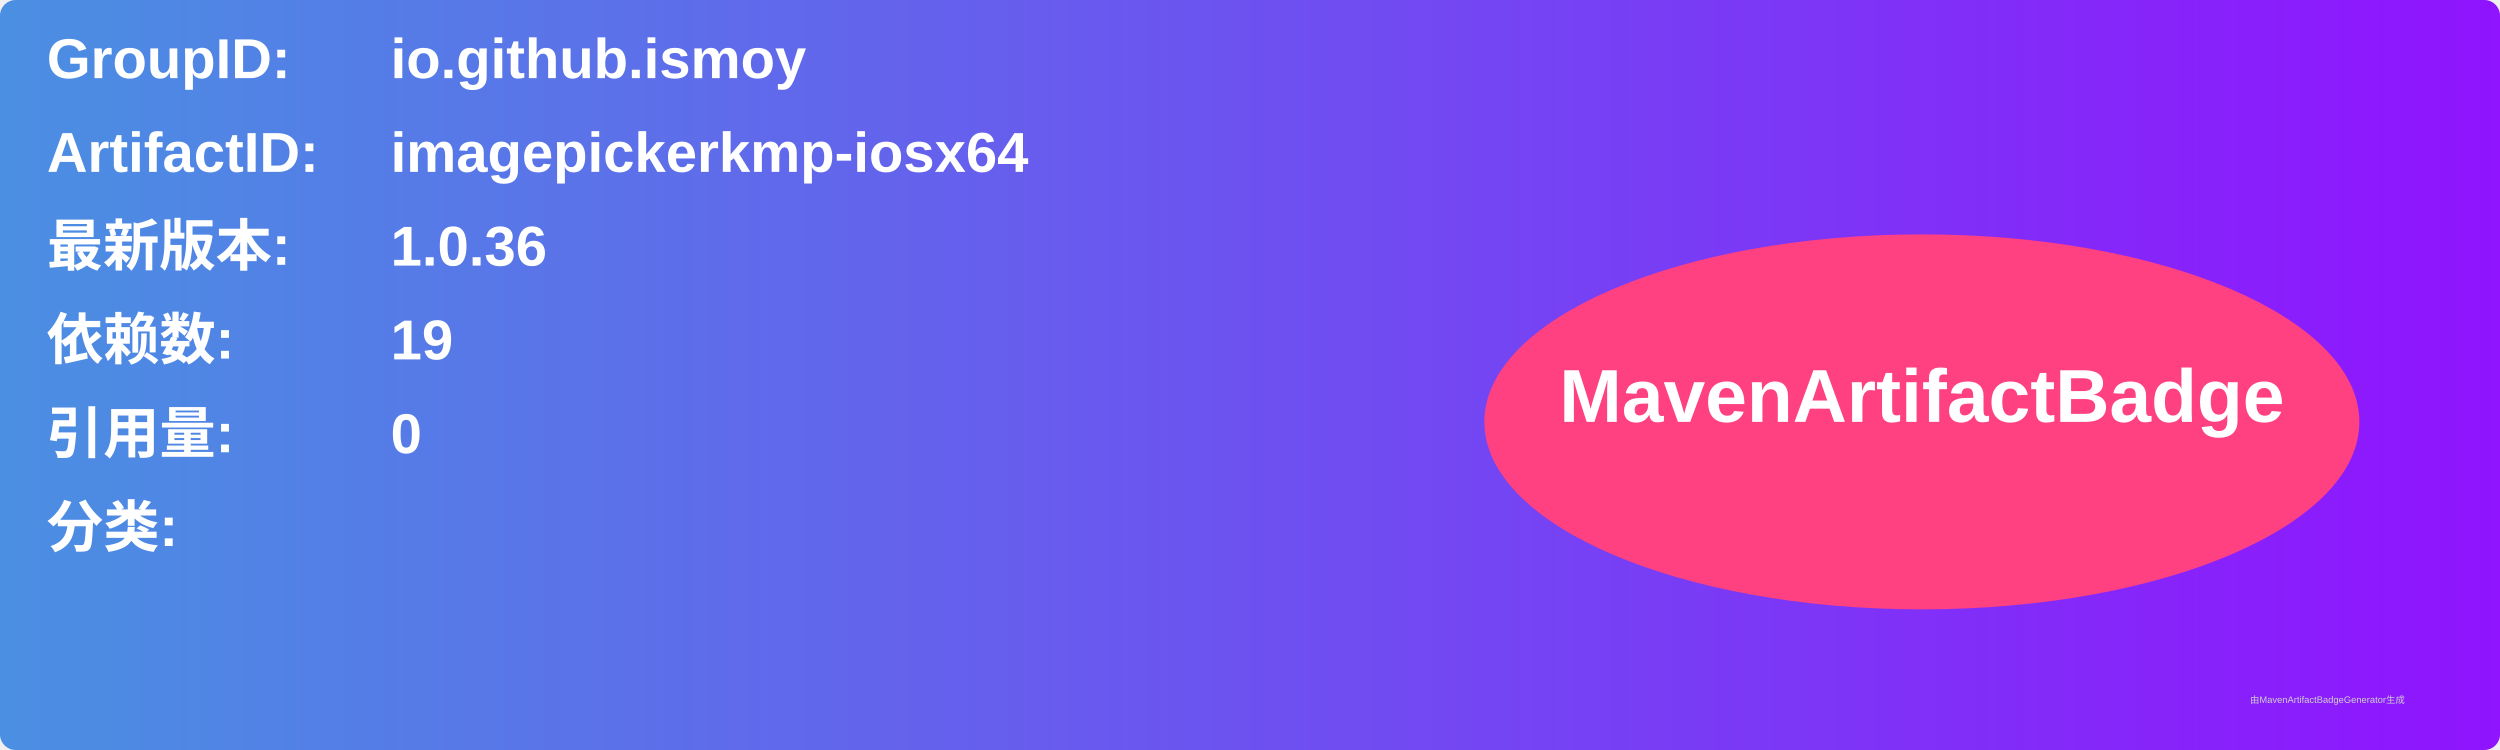
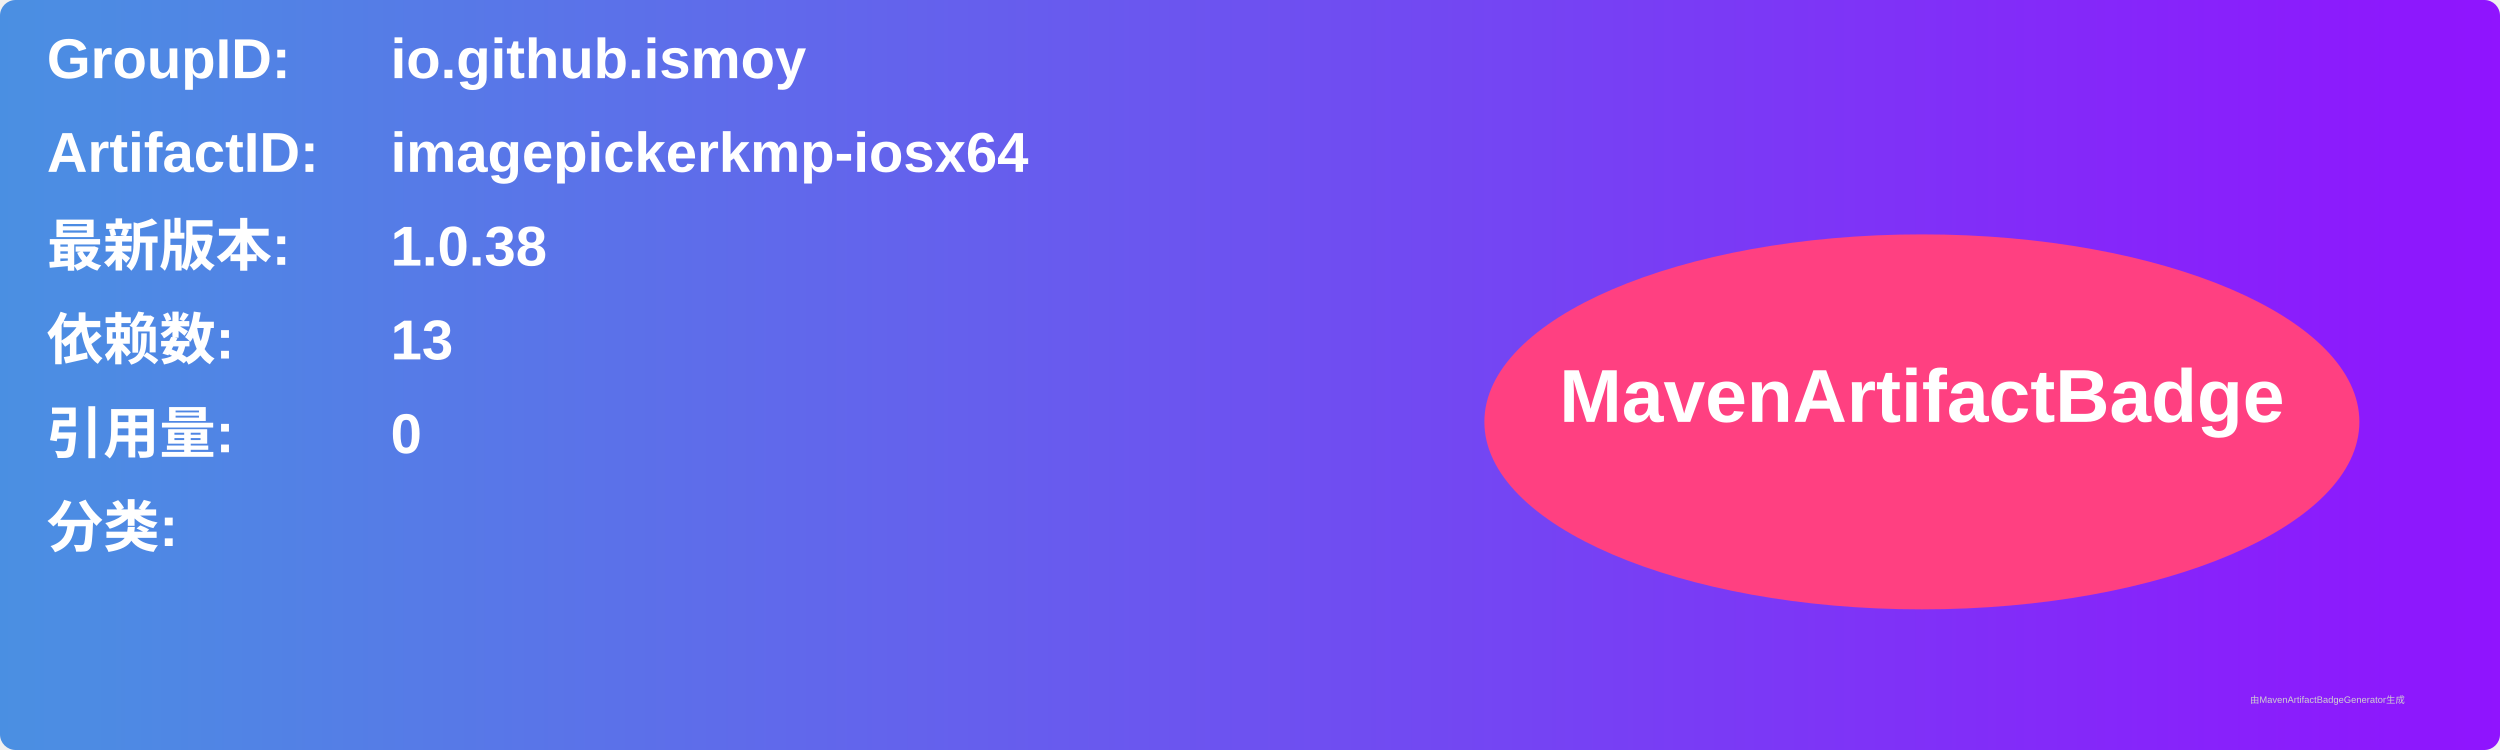
<svg xmlns="http://www.w3.org/2000/svg" width="800" height="240" viewBox="0 0 800 240">
  <linearGradient id="grad" x1="0%" y1="0%" x2="100%" y2="0%">
    <stop offset="0%" stop-color="#4a90e2" />
    <stop offset="100%" stop-color="#9013fe" />
  </linearGradient>
  <rect width="100%" height="100%" rx="5" ry="5" fill="url(#grad)" />
  <g transform="translate(15, 15)">
    <text x="0" y="10" font-family="Arial" font-size="18" fill="white" font-weight="bold" width="260">GroupID:</text>
    <text x="110" y="10" font-family="Arial" font-size="18" fill="white" font-weight="bold" width="460">io.github.ismoy</text>
    <text x="0" y="40" font-family="Arial" font-size="18" fill="white" font-weight="bold" width="260">ArtifactID:</text>
    <text x="110" y="40" font-family="Arial" font-size="18" fill="white" font-weight="bold" width="460">imagepickerkmp-iosx64</text>
    <text x="0" y="70" font-family="Arial" font-size="18" fill="white" font-weight="bold">最新版本:</text>
    <text x="110" y="70" font-family="Arial" font-size="18" fill="white" font-weight="bold">
-       <tspan font-weight="bold">1.0.36</tspan>
+       <tspan font-weight="bold">1.0.38</tspan>
    </text>
    <text x="0" y="100" font-family="Arial" font-size="18" fill="white" font-weight="bold">依赖数: </text>
    <text x="110" y="100" font-family="Arial" font-size="18" fill="white">
-       <tspan font-weight="bold">19</tspan>
+       <tspan font-weight="bold">13</tspan>
    </text>
    <text x="0" y="130" font-family="Arial" font-size="18" fill="white" font-weight="bold">引用量: </text>
    <text x="110" y="130" font-family="Arial" font-size="18" fill="white">
      <tspan font-weight="bold">0</tspan>
    </text>
    <text x="0" y="160" font-family="Arial" font-size="18" fill="white" font-weight="bold">分类:</text>
    <text x="10" y="190" font-family="Arial" font-size="10" fill="white">
      <tspan font-weight="bold" />
    </text>
    <ellipse cx="600" cy="120" rx="140" ry="60" fill="#ff4081" />
    <text x="600" y="120" text-anchor="middle" font-family="Arial" font-size="24" fill="white" font-weight="bold">MavenArtifactBadge</text>
  </g>
  <text x="720" y="225" font-family="Arial" font-size="3" fill="#d0d0d0">由MavenArtifactBadgeGenerator生成</text>
</svg>
